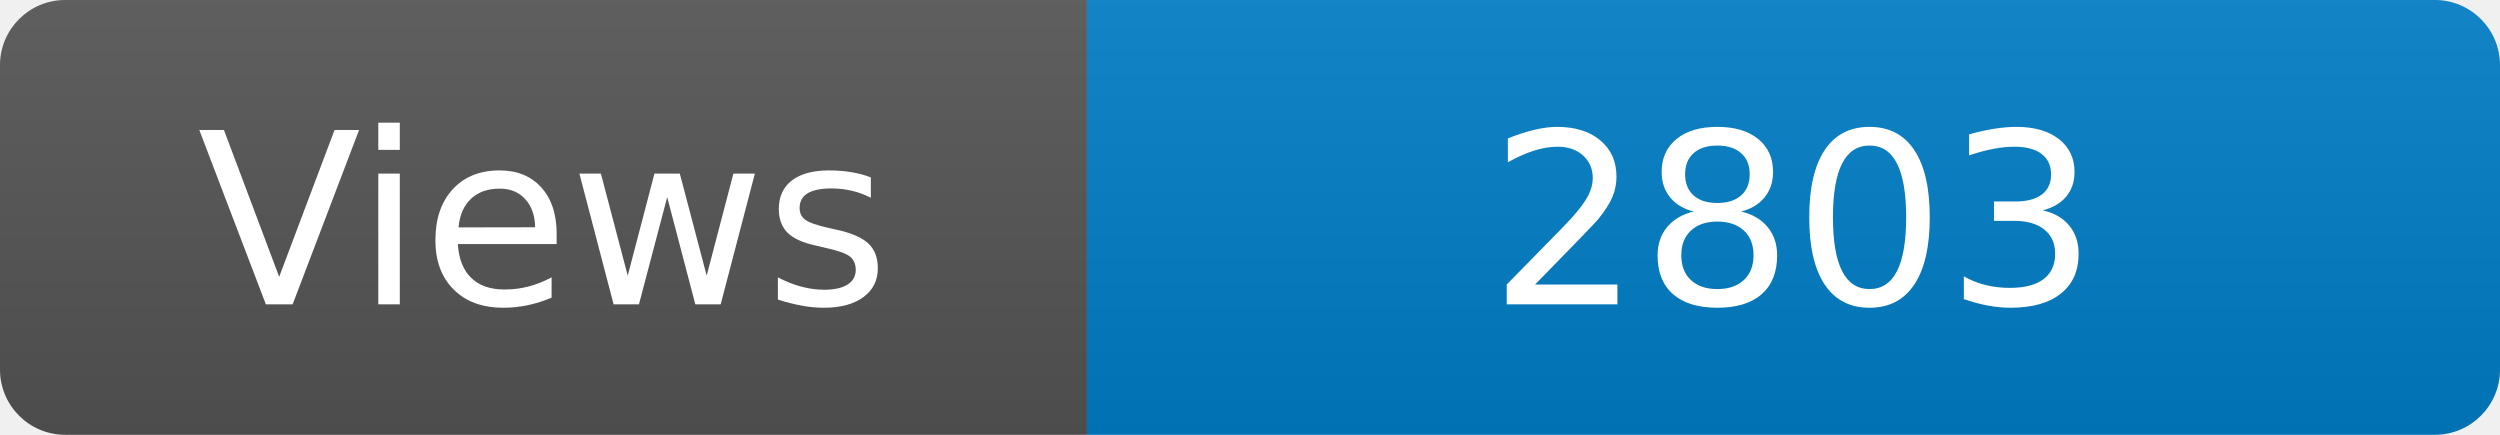
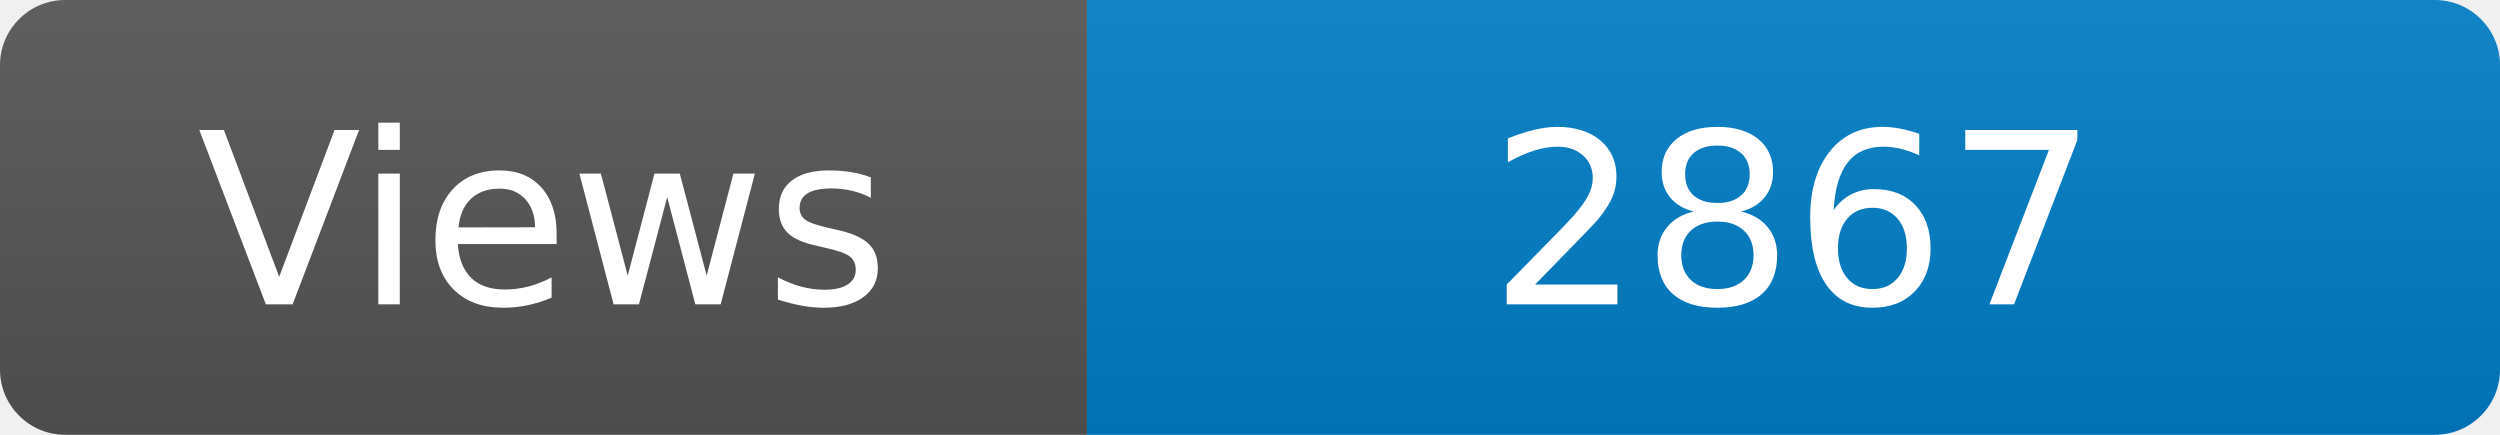
<svg xmlns="http://www.w3.org/2000/svg" width="115" height="20" role="img" aria-label="Maintained?: yes">
  <linearGradient id="s" x2="0" y2="100%">
    <stop offset="0" stop-color="#bbb" stop-opacity=".1" />
    <stop offset="1" stop-opacity=".1" />
  </linearGradient>
  <clipPath id="r">
    <rect width="115" height="20" rx="3" fill="#fff" />
  </clipPath>
  <g clip-path="url(#r)">
    <rect width="50" height="20" fill="#555" />
    <rect x="50" width="160" height="20" fill="#007ec6" />
    <rect width="115" height="20" fill="url(#s)" />
  </g>
  <g fill="#fff" text-anchor="middle" font-family="Verdana,Geneva,DejaVu Sans,sans-serif" font-size="110">
    <text x="250" y="140" transform="scale(.1)" fill="#fff">Views</text>
-     <text x="825" y="140" transform="scale(.1)" fill="#fff">2803</text>
+     <text x="825" y="140" transform="scale(.1)" fill="#fff">2867</text>
  </g>
</svg>
